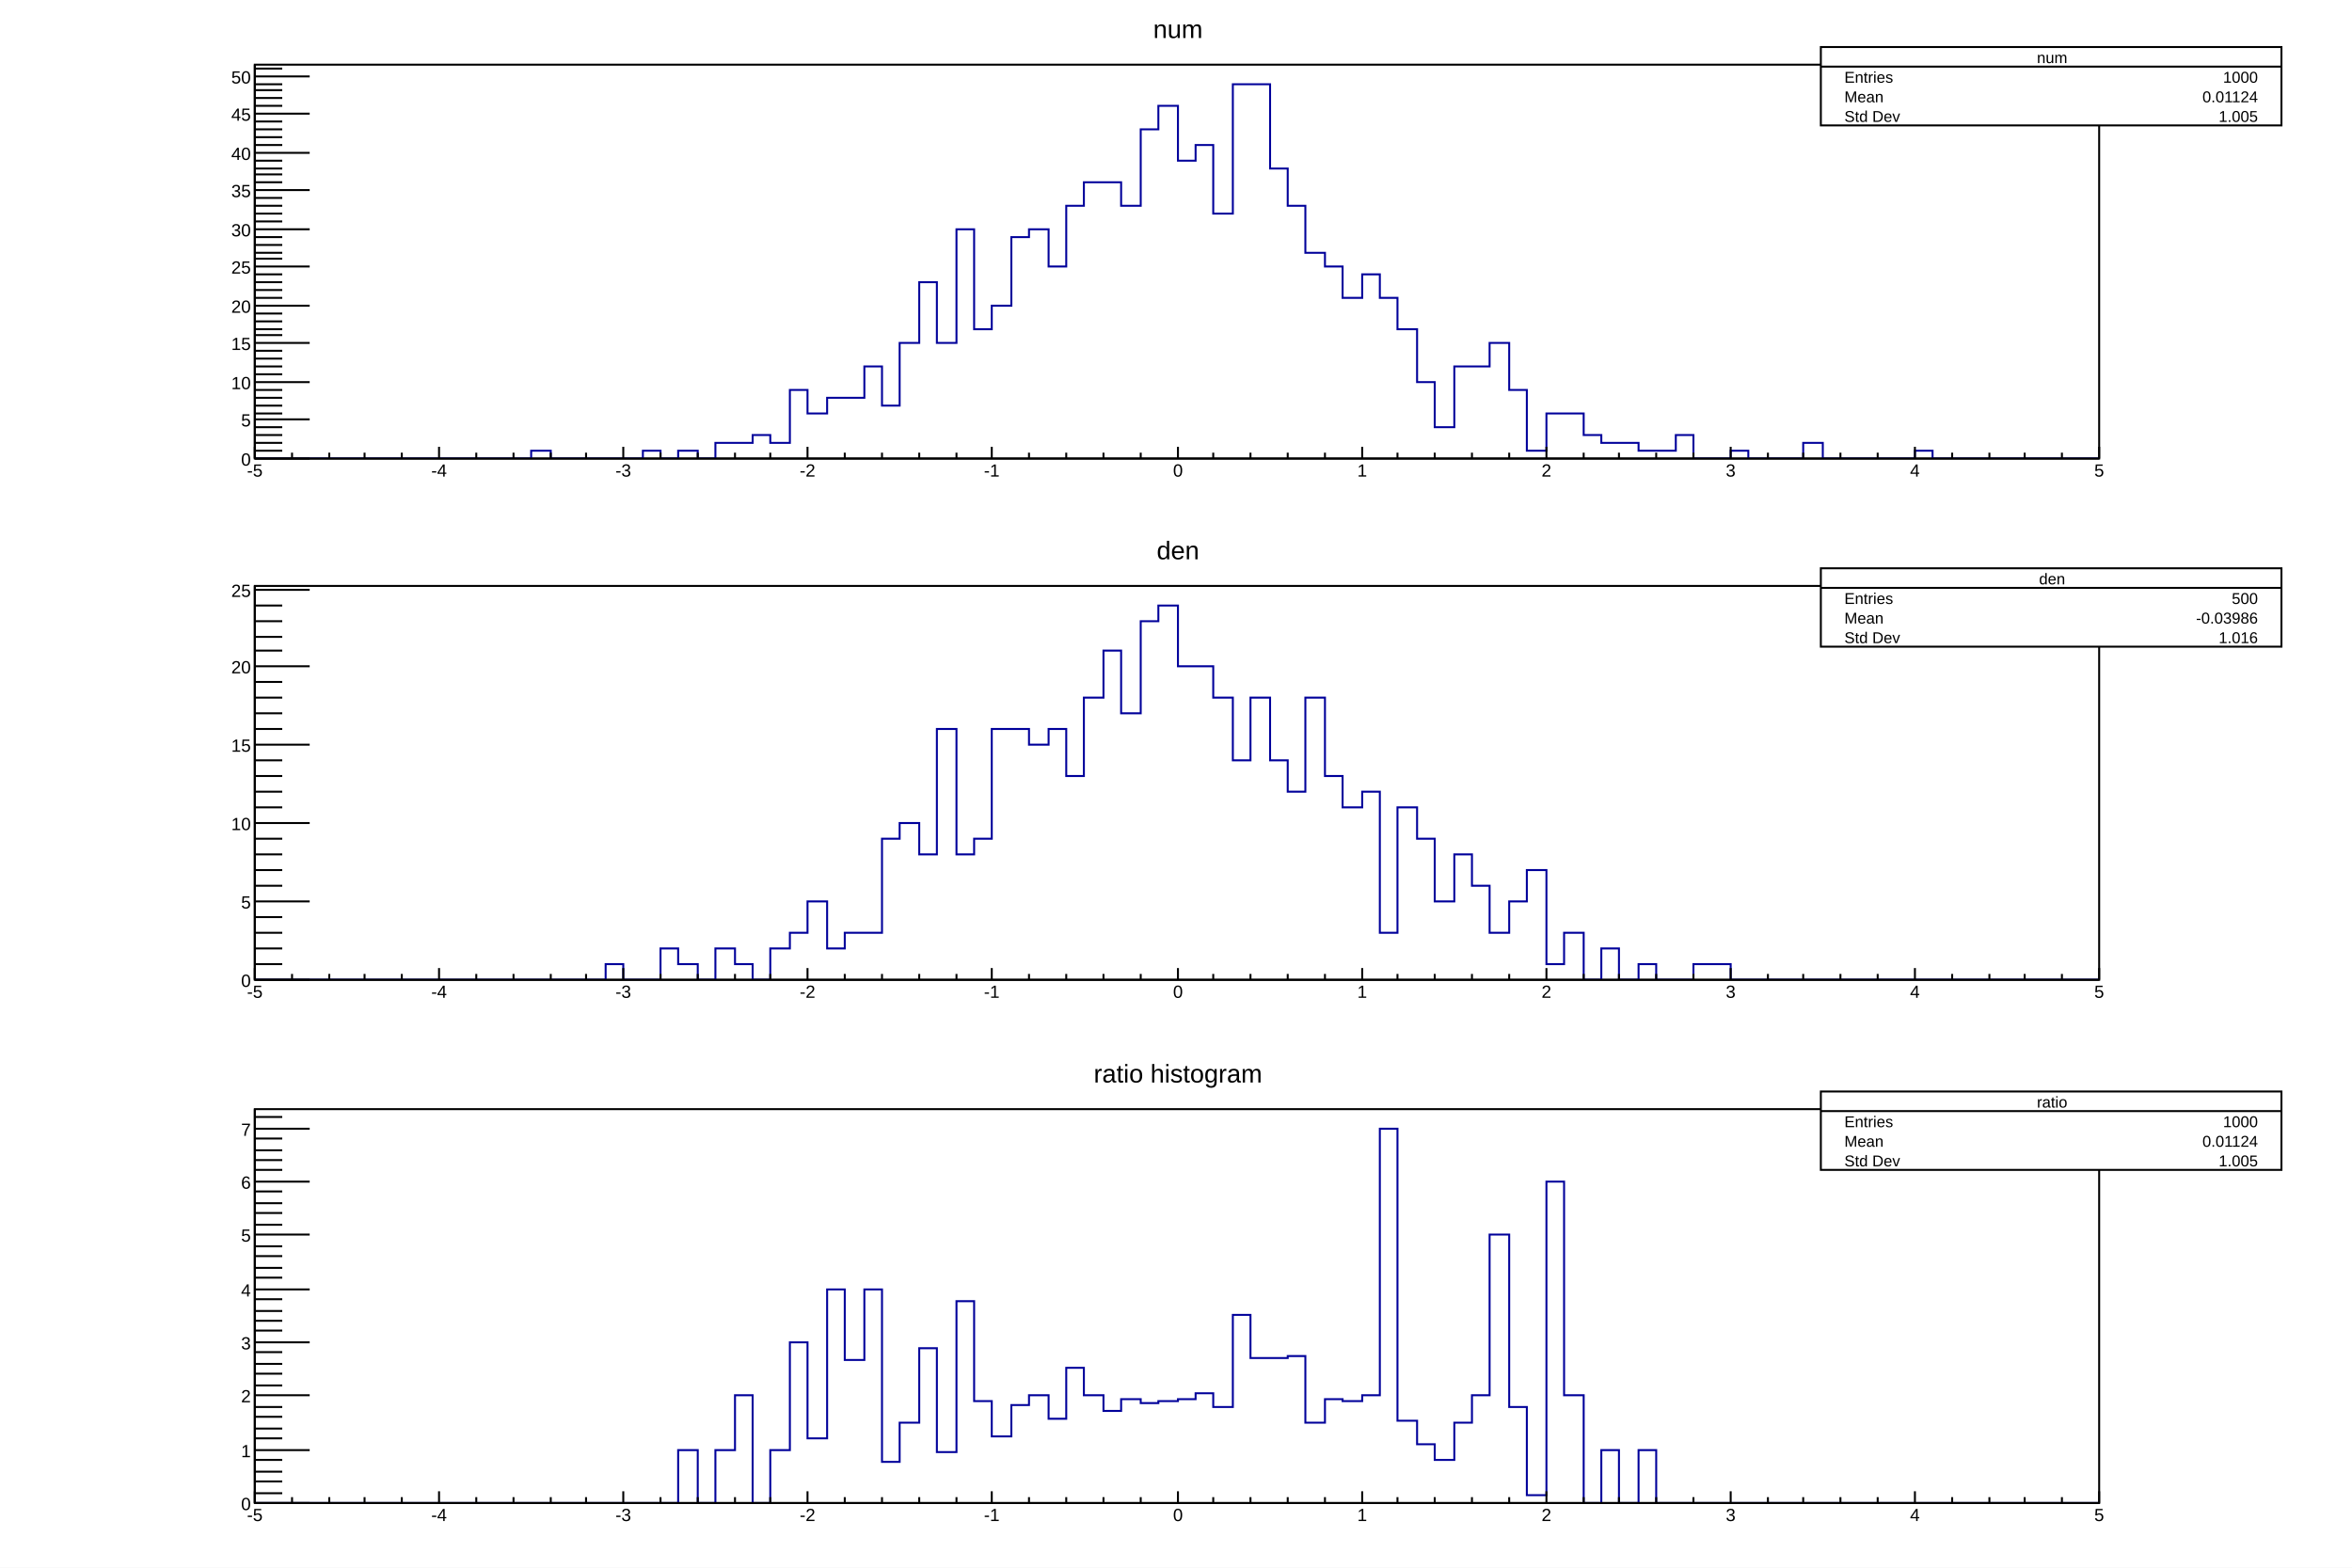
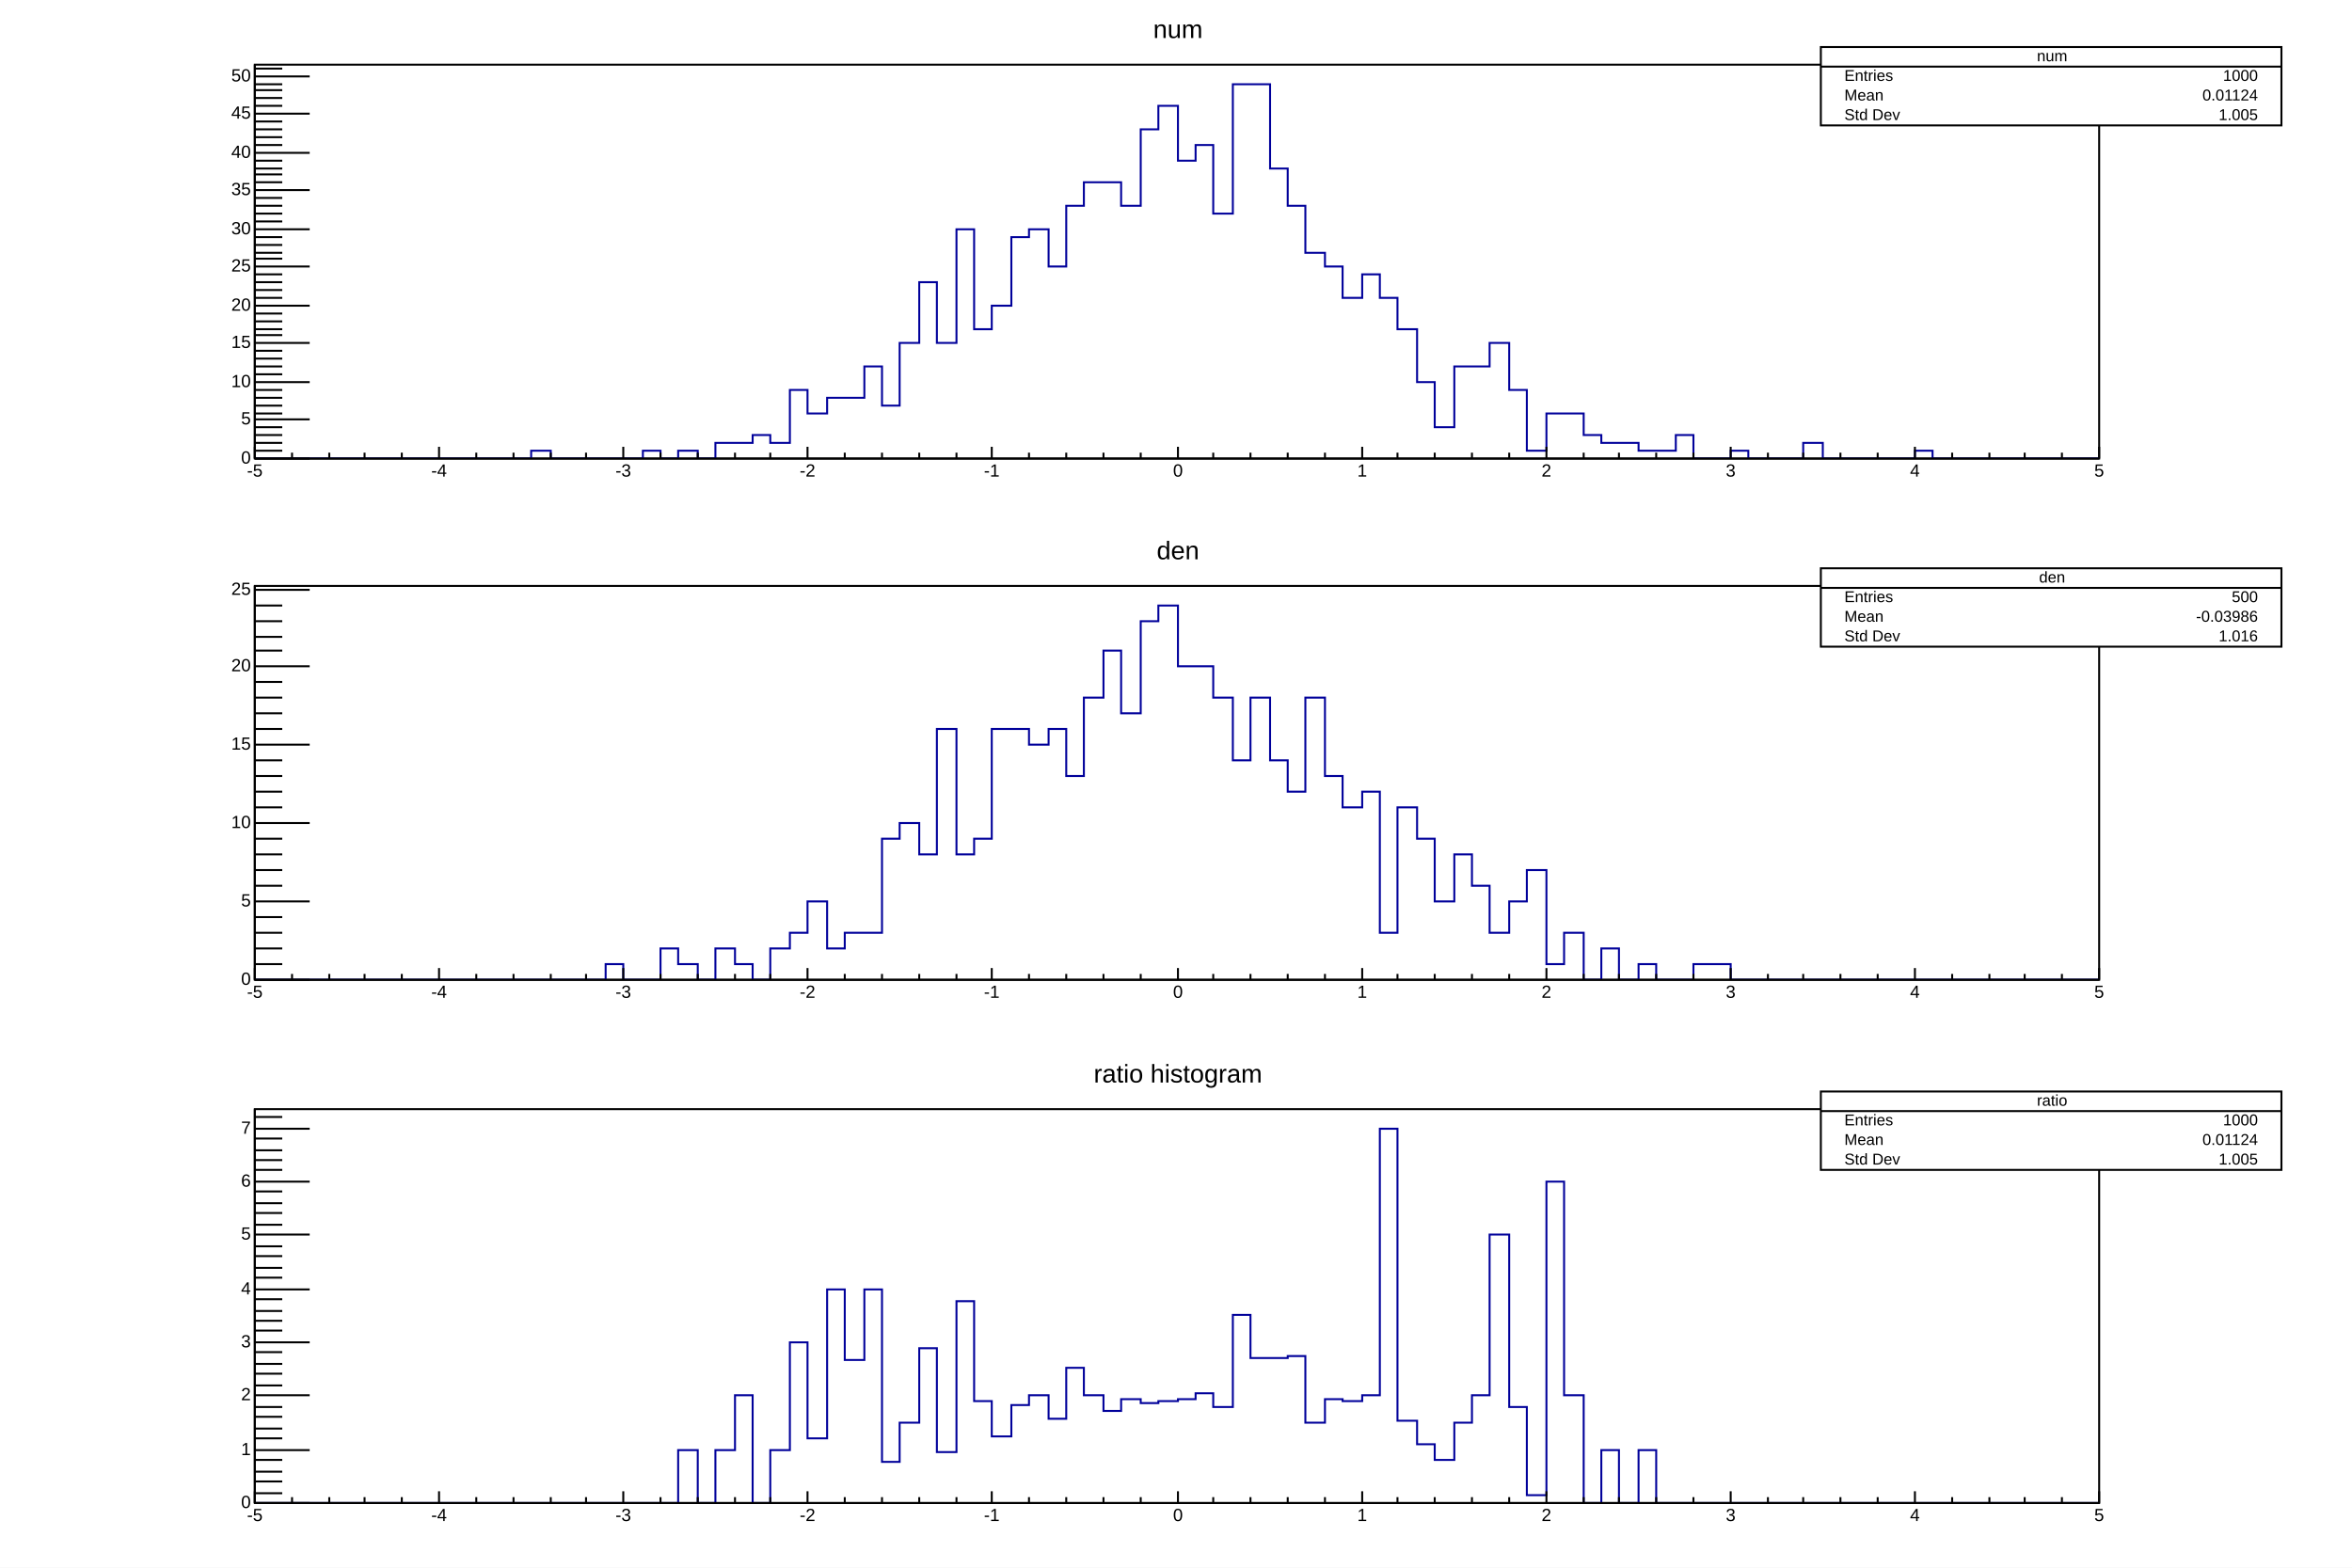
- <svg xmlns="http://www.w3.org/2000/svg" viewBox="0 0 1200 800" preserveAspectRatio="none" width="1200" height="800">
+ <svg xmlns="http://www.w3.org/2000/svg" width="1200" height="800" viewBox="0 0 1200 800" preserveAspectRatio="none">
  <path d="M0,0H1200V800H0Z" style="fill: white;" />
  <g>
    <svg viewBox="0 0 1176 251" preserveAspectRatio="none" x="12" y="8" width="1176" height="251">
      <path d="M0,0H1176V251H0Z" style="fill: white;" />
      <g>
        <g transform="translate(118,25)">
          <path d="M0,0H941V201H0Z" style="fill: white; stroke: black; stroke-width: 1;" />
          <svg x="0" y="0" overflow="hidden" width="941" height="201" viewBox="0 0 941 201">
            <g>
-               <path d="M0,201h141v-4h10v4h47v-4h9v4h9v-4h10v4h9v-8h19v-4h9v4h10v-27h9v12h10v-8h19v-16h9v20h9v-32h10v-31h9v31h10v-58h9v51h9v-12h10v-35h9v-4h10v19h9v-31h9v-12h19v12h10v-39h9v-12h10v28h9v-8h9v35h10v-66h19v43h9v19h9v24h10v7h9v16h10v-12h9v12h9v16h10v27h9v23h10v-31h18v-12h10v24h9v31h10v-19h19v11h9v4h19v4h19v-8h9v12h19v-4h9v4h28v-8h10v8h47v-4h9v4h85" style="stroke-linejoin: miter; stroke: #00009a; stroke-width: 1; fill: none;" />
+               <path d="M0,201h141v-4h10v4h47v-4h9v4h9v-4h10v4h9v-8h19v-4h9v4h10v-27h9v12h10v-8h19v-16h9v20h9v-32h10v-31h9v31h10v-58h9v51h9v-12h10v-35h9v-4h10v19h9v-31h9v-12h19v12h10v-39h9v-12h10v28h9v-8h9v35h10v-66h19v43h9v19h9v24h10v7h9v16h10v-12h9v12h9v16h10v27h9v23h10v-31h18v-12h10v24h9v31h10v-19h19v11h9v4h19v4h19v-8h9v12h19v-4h9v4h28v-8h10v8h47v-4h9v4h85" style="stroke-linejoin: miter; stroke: rgb(0, 0, 154); stroke-width: 1; fill: none;" />
            </g>
          </svg>
          <g>
            <g transform="translate(0,201)">
              <path d="M0,0h941M0,-6V0M19,-3V0M38,-3V0M56,-3V0M75,-3V0M94,-6V0M113,-3V0M132,-3V0M151,-3V0M169,-3V0M188,-6V0M207,-3V0M226,-3V0M245,-3V0M263,-3V0M282,-6V0M301,-3V0M320,-3V0M339,-3V0M358,-3V0M376,-6V0M395,-3V0M414,-3V0M433,-3V0M452,-3V0M471,-6V0M489,-3V0M508,-3V0M527,-3V0M546,-3V0M565,-6V0M583,-3V0M602,-3V0M621,-3V0M640,-3V0M659,-6V0M678,-3V0M696,-3V0M715,-3V0M734,-3V0M753,-6V0M772,-3V0M790,-3V0M809,-3V0M828,-3V0M847,-6V0M866,-3V0M885,-3V0M903,-3V0M922,-3V0M941,-6V0" style="stroke: black; stroke-width: 1;" />
-               <g font-family="Arial" font-size="9" space="preserve" fill="black" text-anchor="middle">
-                 <text dy=".8em" transform="translate(0,2)">
-          -5
-         </text>
-                 <text dy=".8em" transform="translate(94,2)">
-          -4
-         </text>
-                 <text dy=".8em" transform="translate(188,2)">
-          -3
-         </text>
-                 <text dy=".8em" transform="translate(282,2)">
-          -2
-         </text>
-                 <text dy=".8em" transform="translate(376,2)">
-          -1
-         </text>
-                 <text dy=".8em" transform="translate(471,2)">
-          0
-         </text>
-                 <text dy=".8em" transform="translate(565,2)">
-          1
-         </text>
-                 <text dy=".8em" transform="translate(659,2)">
-          2
-         </text>
-                 <text dy=".8em" transform="translate(753,2)">
-          3
-         </text>
-                 <text dy=".8em" transform="translate(847,2)">
-          4
-         </text>
-                 <text dy=".8em" transform="translate(941,2)">
-          5
-         </text>
+               <g font-family="Arial" font-size="9" xml:space="preserve" fill="black" text-anchor="middle">
+                 <text dy=".8em" transform="translate(0,2)">-5</text>
+                 <text dy=".8em" transform="translate(94,2)">-4</text>
+                 <text dy=".8em" transform="translate(188,2)">-3</text>
+                 <text dy=".8em" transform="translate(282,2)">-2</text>
+                 <text dy=".8em" transform="translate(376,2)">-1</text>
+                 <text dy=".8em" transform="translate(471,2)">0</text>
+                 <text dy=".8em" transform="translate(565,2)">1</text>
+                 <text dy=".8em" transform="translate(659,2)">2</text>
+                 <text dy=".8em" transform="translate(753,2)">3</text>
+                 <text dy=".8em" transform="translate(847,2)">4</text>
+                 <text dy=".8em" transform="translate(941,2)">5</text>
              </g>
            </g>
            <g>
              <path d="M0,0v201M28,201H0M14,197H0M14,193H0M14,189H0M14,185H0M28,181H0M14,178H0M14,174H0M14,170H0M14,166H0M28,162H0M14,158H0M14,154H0M14,150H0M14,146H0M28,142H0M14,138H0M14,135H0M14,131H0M14,127H0M28,123H0M14,119H0M14,115H0M14,111H0M14,107H0M28,103H0M14,99H0M14,96H0M14,92H0M14,88H0M28,84H0M14,80H0M14,76H0M14,72H0M14,68H0M28,64H0M14,60H0M14,56H0M14,53H0M14,49H0M28,45H0M14,41H0M14,37H0M14,33H0M14,29H0M28,25H0M14,21H0M14,17H0M14,13H0M14,10H0M28,6H0M14,2H0" style="stroke: black; stroke-width: 1;" />
-               <g font-family="Arial" font-size="9" space="preserve" fill="black" text-anchor="end">
-                 <text dy=".4em" transform="translate(-2,201)">
-          0
-         </text>
-                 <text dy=".4em" transform="translate(-2,181)">
-          5
-         </text>
-                 <text dy=".4em" transform="translate(-2,162)">
-          10
-         </text>
-                 <text dy=".4em" transform="translate(-2,142)">
-          15
-         </text>
-                 <text dy=".4em" transform="translate(-2,123)">
-          20
-         </text>
-                 <text dy=".4em" transform="translate(-2,103)">
-          25
-         </text>
-                 <text dy=".4em" transform="translate(-2,84)">
-          30
-         </text>
-                 <text dy=".4em" transform="translate(-2,64)">
-          35
-         </text>
-                 <text dy=".4em" transform="translate(-2,45)">
-          40
-         </text>
-                 <text dy=".4em" transform="translate(-2,25)">
-          45
-         </text>
-                 <text dy=".4em" transform="translate(-2,6)">
-          50
-         </text>
+               <g font-family="Arial" font-size="9" xml:space="preserve" fill="black" text-anchor="end">
+                 <text dominant-baseline="middle" transform="translate(-2,201)">0</text>
+                 <text dominant-baseline="middle" transform="translate(-2,181)">5</text>
+                 <text dominant-baseline="middle" transform="translate(-2,162)">10</text>
+                 <text dominant-baseline="middle" transform="translate(-2,142)">15</text>
+                 <text dominant-baseline="middle" transform="translate(-2,123)">20</text>
+                 <text dominant-baseline="middle" transform="translate(-2,103)">25</text>
+                 <text dominant-baseline="middle" transform="translate(-2,84)">30</text>
+                 <text dominant-baseline="middle" transform="translate(-2,64)">35</text>
+                 <text dominant-baseline="middle" transform="translate(-2,45)">40</text>
+                 <text dominant-baseline="middle" transform="translate(-2,25)">45</text>
+                 <text dominant-baseline="middle" transform="translate(-2,6)">50</text>
              </g>
            </g>
          </g>
        </g>
-         <g transform="translate(917,16)" font-family="Arial" font-size="8" space="preserve" fill="black">
+         <g transform="translate(917,16)" font-family="Arial" font-size="8" xml:space="preserve" fill="black">
          <path d="M0,0H235V40H0Z" style="fill: white; stroke: black; stroke-width: 1;" />
-           <text text-anchor="middle" dy=".4em" transform="translate(118,5)">
-       num
-      </text>
-           <text text-anchor="start" dy=".4em" transform="translate(12,15)">
-       Entries
-      </text>
-           <text text-anchor="end" dy=".4em" transform="translate(223,15)">
-       1000
-      </text>
-           <text text-anchor="start" dy=".4em" transform="translate(12,25)">
-       Mean
-      </text>
-           <text text-anchor="end" dy=".4em" transform="translate(223,25)">
-       0.01124
-      </text>
-           <text text-anchor="start" dy=".4em" transform="translate(12,35)">
-       Std Dev
-      </text>
-           <text text-anchor="end" dy=".4em" transform="translate(223,35)">
-       1.005
-      </text>
+           <text text-anchor="middle" dominant-baseline="middle" transform="translate(118,5)">num</text>
+           <text text-anchor="start" dominant-baseline="middle" transform="translate(12,15)">Entries</text>
+           <text text-anchor="end" dominant-baseline="middle" transform="translate(223,15)">1000</text>
+           <text text-anchor="start" dominant-baseline="middle" transform="translate(12,25)">Mean</text>
+           <text text-anchor="end" dominant-baseline="middle" transform="translate(223,25)">0.01124</text>
+           <text text-anchor="start" dominant-baseline="middle" transform="translate(12,35)">Std Dev</text>
+           <text text-anchor="end" dominant-baseline="middle" transform="translate(223,35)">1.005</text>
          <path d="M0,10h235" style="stroke: black; stroke-width: 1;" />
        </g>
-         <g transform="translate(118,1)" font-family="Arial" font-size="13" space="preserve">
-           <text fill="black" text-anchor="middle" dy=".8em" transform="translate(471)">
-       num
-      </text>
+         <g transform="translate(118,1)" font-family="Arial" font-size="13" xml:space="preserve">
+           <text fill="black" text-anchor="middle" dy=".8em" transform="translate(471)">num</text>
        </g>
      </g>
    </svg>
    <svg viewBox="0 0 1176 251" preserveAspectRatio="none" x="12" y="274" width="1176" height="251">
      <path d="M0,0H1176V251H0Z" style="fill: white;" />
      <g>
        <g transform="translate(118,25)">
          <path d="M0,0H941V201H0Z" style="fill: white; stroke: black; stroke-width: 1;" />
          <svg x="0" y="0" overflow="hidden" width="941" height="201" viewBox="0 0 941 201">
            <g>
-               <path d="M0,201h179v-8h9v8h19v-16h9v8h10v8h9v-16h10v8h9v8h9v-16h10v-8h9v-16h10v24h9v-8h19v-48h9v-8h10v16h9v-64h10v64h9v-8h9v-56h19v8h10v-8h9v24h9v-40h10v-24h9v32h10v-47h9v-8h10v31h18v16h10v32h9v-32h10v32h9v16h9v-48h10v40h9v16h10v-8h9v72h9v-64h10v16h9v32h10v-24h9v16h9v24h10v-16h9v-16h10v48h9v-16h10v24h9v-16h9v16h10v-8h9v8h19v-8h19v8h188" style="stroke-linejoin: miter; stroke: #00009a; stroke-width: 1; fill: none;" />
+               <path d="M0,201h179v-8h9v8h19v-16h9v8h10v8h9v-16h10v8h9v8h9v-16h10v-8h9v-16h10v24h9v-8h19v-48h9v-8h10v16h9v-64h10v64h9v-8h9v-56h19v8h10v-8h9v24h9v-40h10v-24h9v32h10v-47h9v-8h10v31h18v16h10v32h9v-32h10v32h9v16h9v-48h10v40h9v16h10v-8h9v72h9v-64h10v16h9v32h10v-24h9v16h9v24h10v-16h9v-16h10v48h9v-16h10v24h9v-16h9v16h10v-8h9v8h19v-8h19v8h188" style="stroke-linejoin: miter; stroke: rgb(0, 0, 154); stroke-width: 1; fill: none;" />
            </g>
          </svg>
          <g>
            <g transform="translate(0,201)">
              <path d="M0,0h941M0,-6V0M19,-3V0M38,-3V0M56,-3V0M75,-3V0M94,-6V0M113,-3V0M132,-3V0M151,-3V0M169,-3V0M188,-6V0M207,-3V0M226,-3V0M245,-3V0M263,-3V0M282,-6V0M301,-3V0M320,-3V0M339,-3V0M358,-3V0M376,-6V0M395,-3V0M414,-3V0M433,-3V0M452,-3V0M471,-6V0M489,-3V0M508,-3V0M527,-3V0M546,-3V0M565,-6V0M583,-3V0M602,-3V0M621,-3V0M640,-3V0M659,-6V0M678,-3V0M696,-3V0M715,-3V0M734,-3V0M753,-6V0M772,-3V0M790,-3V0M809,-3V0M828,-3V0M847,-6V0M866,-3V0M885,-3V0M903,-3V0M922,-3V0M941,-6V0" style="stroke: black; stroke-width: 1;" />
-               <g font-family="Arial" font-size="9" space="preserve" fill="black" text-anchor="middle">
-                 <text dy=".8em" transform="translate(0,2)">
-          -5
-         </text>
-                 <text dy=".8em" transform="translate(94,2)">
-          -4
-         </text>
-                 <text dy=".8em" transform="translate(188,2)">
-          -3
-         </text>
-                 <text dy=".8em" transform="translate(282,2)">
-          -2
-         </text>
-                 <text dy=".8em" transform="translate(376,2)">
-          -1
-         </text>
-                 <text dy=".8em" transform="translate(471,2)">
-          0
-         </text>
-                 <text dy=".8em" transform="translate(565,2)">
-          1
-         </text>
-                 <text dy=".8em" transform="translate(659,2)">
-          2
-         </text>
-                 <text dy=".8em" transform="translate(753,2)">
-          3
-         </text>
-                 <text dy=".8em" transform="translate(847,2)">
-          4
-         </text>
-                 <text dy=".8em" transform="translate(941,2)">
-          5
-         </text>
+               <g font-family="Arial" font-size="9" xml:space="preserve" fill="black" text-anchor="middle">
+                 <text dy=".8em" transform="translate(0,2)">-5</text>
+                 <text dy=".8em" transform="translate(94,2)">-4</text>
+                 <text dy=".8em" transform="translate(188,2)">-3</text>
+                 <text dy=".8em" transform="translate(282,2)">-2</text>
+                 <text dy=".8em" transform="translate(376,2)">-1</text>
+                 <text dy=".8em" transform="translate(471,2)">0</text>
+                 <text dy=".8em" transform="translate(565,2)">1</text>
+                 <text dy=".8em" transform="translate(659,2)">2</text>
+                 <text dy=".8em" transform="translate(753,2)">3</text>
+                 <text dy=".8em" transform="translate(847,2)">4</text>
+                 <text dy=".8em" transform="translate(941,2)">5</text>
              </g>
            </g>
            <g>
              <path d="M0,0v201M28,201H0M14,193H0M14,185H0M14,177H0M14,169H0M28,161H0M14,153H0M14,145H0M14,137H0M14,129H0M28,121H0M14,113H0M14,105H0M14,97H0M14,89H0M28,81H0M14,73H0M14,65H0M14,57H0M14,49H0M28,41H0M14,33H0M14,26H0M14,18H0M14,10H0M28,2H0" style="stroke: black; stroke-width: 1;" />
-               <g font-family="Arial" font-size="9" space="preserve" fill="black" text-anchor="end">
-                 <text dy=".4em" transform="translate(-2,201)">
-          0
-         </text>
-                 <text dy=".4em" transform="translate(-2,161)">
-          5
-         </text>
-                 <text dy=".4em" transform="translate(-2,121)">
-          10
-         </text>
-                 <text dy=".4em" transform="translate(-2,81)">
-          15
-         </text>
-                 <text dy=".4em" transform="translate(-2,41)">
-          20
-         </text>
-                 <text dy=".4em" transform="translate(-2,2)">
-          25
-         </text>
+               <g font-family="Arial" font-size="9" xml:space="preserve" fill="black" text-anchor="end">
+                 <text dominant-baseline="middle" transform="translate(-2,201)">0</text>
+                 <text dominant-baseline="middle" transform="translate(-2,161)">5</text>
+                 <text dominant-baseline="middle" transform="translate(-2,121)">10</text>
+                 <text dominant-baseline="middle" transform="translate(-2,81)">15</text>
+                 <text dominant-baseline="middle" transform="translate(-2,41)">20</text>
+                 <text dominant-baseline="middle" transform="translate(-2,2)">25</text>
              </g>
            </g>
          </g>
        </g>
-         <g transform="translate(917,16)" font-family="Arial" font-size="8" space="preserve" fill="black">
+         <g transform="translate(917,16)" font-family="Arial" font-size="8" xml:space="preserve" fill="black">
          <path d="M0,0H235V40H0Z" style="fill: white; stroke: black; stroke-width: 1;" />
-           <text text-anchor="middle" dy=".4em" transform="translate(118,5)">
-       den
-      </text>
-           <text text-anchor="start" dy=".4em" transform="translate(12,15)">
-       Entries
-      </text>
-           <text text-anchor="end" dy=".4em" transform="translate(223,15)">
-       500
-      </text>
-           <text text-anchor="start" dy=".4em" transform="translate(12,25)">
-       Mean
-      </text>
-           <text text-anchor="end" dy=".4em" transform="translate(223,25)">
-       -0.03986
-      </text>
-           <text text-anchor="start" dy=".4em" transform="translate(12,35)">
-       Std Dev
-      </text>
-           <text text-anchor="end" dy=".4em" transform="translate(223,35)">
-       1.016
-      </text>
+           <text text-anchor="middle" dominant-baseline="middle" transform="translate(118,5)">den</text>
+           <text text-anchor="start" dominant-baseline="middle" transform="translate(12,15)">Entries</text>
+           <text text-anchor="end" dominant-baseline="middle" transform="translate(223,15)">500</text>
+           <text text-anchor="start" dominant-baseline="middle" transform="translate(12,25)">Mean</text>
+           <text text-anchor="end" dominant-baseline="middle" transform="translate(223,25)">-0.03986</text>
+           <text text-anchor="start" dominant-baseline="middle" transform="translate(12,35)">Std Dev</text>
+           <text text-anchor="end" dominant-baseline="middle" transform="translate(223,35)">1.016</text>
          <path d="M0,10h235" style="stroke: black; stroke-width: 1;" />
        </g>
-         <g transform="translate(118,1)" font-family="Arial" font-size="13" space="preserve">
-           <text fill="black" text-anchor="middle" dy=".8em" transform="translate(471)">
-       den
-      </text>
+         <g transform="translate(118,1)" font-family="Arial" font-size="13" xml:space="preserve">
+           <text fill="black" text-anchor="middle" dy=".8em" transform="translate(471)">den</text>
        </g>
      </g>
    </svg>
    <svg viewBox="0 0 1176 251" preserveAspectRatio="none" x="12" y="541" width="1176" height="251">
      <path d="M0,0H1176V251H0Z" style="fill: white;" />
      <g>
        <g transform="translate(118,25)">
          <path d="M0,0H941V201H0Z" style="fill: white; stroke: black; stroke-width: 1;" />
          <svg x="0" y="0" overflow="hidden" width="941" height="201" viewBox="0 0 941 201">
            <g>
-               <path d="M0,201h216v-27h10v27h9v-27h10v-28h9v55h9v-27h10v-55h9v49h10v-76h9v36h10v-36h9v88h9v-20h10v-38h9v53h10v-77h9v51h9v18h10v-16h9v-5h10v12h9v-26h9v14h10v8h9v-6h10v2h9v-1h10v-1h9v-3h9v7h10v-47h9v22h19v-1h9v34h10v-12h9v1h10v-3h9v-136h9v149h10v12h9v8h10v-19h9v-14h9v-82h10v88h9v45h10v-160h9v109h10v55h9v-27h9v27h10v-27h9v27h226" style="stroke-linejoin: miter; stroke: #00009a; stroke-width: 1; fill: none;" />
+               <path d="M0,201h216v-27h10v27h9v-27h10v-28h9v55h9v-27h10v-55h9v49h10v-76h9v36h10v-36h9v88h9v-20h10v-38h9v53h10v-77h9v51h9v18h10v-16h9v-5h10v12h9v-26h9v14h10v8h9v-6h10v2h9v-1h10v-1h9v-3h9v7h10v-47h9v22h19v-1h9v34h10v-12h9v1h10v-3h9v-136h9v149h10v12h9v8h10v-19h9v-14h9v-82h10v88h9v45h10v-160h9v109h10v55h9v-27h9v27h10v-27h9v27h226" style="stroke-linejoin: miter; stroke: rgb(0, 0, 154); stroke-width: 1; fill: none;" />
            </g>
          </svg>
          <g>
            <g transform="translate(0,201)">
              <path d="M0,0h941M0,-6V0M19,-3V0M38,-3V0M56,-3V0M75,-3V0M94,-6V0M113,-3V0M132,-3V0M151,-3V0M169,-3V0M188,-6V0M207,-3V0M226,-3V0M245,-3V0M263,-3V0M282,-6V0M301,-3V0M320,-3V0M339,-3V0M358,-3V0M376,-6V0M395,-3V0M414,-3V0M433,-3V0M452,-3V0M471,-6V0M489,-3V0M508,-3V0M527,-3V0M546,-3V0M565,-6V0M583,-3V0M602,-3V0M621,-3V0M640,-3V0M659,-6V0M678,-3V0M696,-3V0M715,-3V0M734,-3V0M753,-6V0M772,-3V0M790,-3V0M809,-3V0M828,-3V0M847,-6V0M866,-3V0M885,-3V0M903,-3V0M922,-3V0M941,-6V0" style="stroke: black; stroke-width: 1;" />
-               <g font-family="Arial" font-size="9" space="preserve" fill="black" text-anchor="middle">
-                 <text dy=".8em" transform="translate(0,2)">
-          -5
-         </text>
-                 <text dy=".8em" transform="translate(94,2)">
-          -4
-         </text>
-                 <text dy=".8em" transform="translate(188,2)">
-          -3
-         </text>
-                 <text dy=".8em" transform="translate(282,2)">
-          -2
-         </text>
-                 <text dy=".8em" transform="translate(376,2)">
-          -1
-         </text>
-                 <text dy=".8em" transform="translate(471,2)">
-          0
-         </text>
-                 <text dy=".8em" transform="translate(565,2)">
-          1
-         </text>
-                 <text dy=".8em" transform="translate(659,2)">
-          2
-         </text>
-                 <text dy=".8em" transform="translate(753,2)">
-          3
-         </text>
-                 <text dy=".8em" transform="translate(847,2)">
-          4
-         </text>
-                 <text dy=".8em" transform="translate(941,2)">
-          5
-         </text>
+               <g font-family="Arial" font-size="9" xml:space="preserve" fill="black" text-anchor="middle">
+                 <text dy=".8em" transform="translate(0,2)">-5</text>
+                 <text dy=".8em" transform="translate(94,2)">-4</text>
+                 <text dy=".8em" transform="translate(188,2)">-3</text>
+                 <text dy=".8em" transform="translate(282,2)">-2</text>
+                 <text dy=".8em" transform="translate(376,2)">-1</text>
+                 <text dy=".8em" transform="translate(471,2)">0</text>
+                 <text dy=".8em" transform="translate(565,2)">1</text>
+                 <text dy=".8em" transform="translate(659,2)">2</text>
+                 <text dy=".8em" transform="translate(753,2)">3</text>
+                 <text dy=".8em" transform="translate(847,2)">4</text>
+                 <text dy=".8em" transform="translate(941,2)">5</text>
              </g>
            </g>
            <g>
              <path d="M0,0v201M28,201H0M14,196H0M14,190H0M14,185H0M14,179H0M28,174H0M14,168H0M14,163H0M14,157H0M14,152H0M28,146H0M14,141H0M14,135H0M14,130H0M14,124H0M28,119H0M14,113H0M14,108H0M14,103H0M14,97H0M28,92H0M14,86H0M14,81H0M14,75H0M14,70H0M28,64H0M14,59H0M14,53H0M14,48H0M14,42H0M28,37H0M14,31H0M14,26H0M14,21H0M14,15H0M28,10H0M14,4H0" style="stroke: black; stroke-width: 1;" />
-               <g font-family="Arial" font-size="9" space="preserve" fill="black" text-anchor="end">
-                 <text dy=".4em" transform="translate(-2,201)">
-          0
-         </text>
-                 <text dy=".4em" transform="translate(-2,174)">
-          1
-         </text>
-                 <text dy=".4em" transform="translate(-2,146)">
-          2
-         </text>
-                 <text dy=".4em" transform="translate(-2,119)">
-          3
-         </text>
-                 <text dy=".4em" transform="translate(-2,92)">
-          4
-         </text>
-                 <text dy=".4em" transform="translate(-2,64)">
-          5
-         </text>
-                 <text dy=".4em" transform="translate(-2,37)">
-          6
-         </text>
-                 <text dy=".4em" transform="translate(-2,10)">
-          7
-         </text>
+               <g font-family="Arial" font-size="9" xml:space="preserve" fill="black" text-anchor="end">
+                 <text dominant-baseline="middle" transform="translate(-2,201)">0</text>
+                 <text dominant-baseline="middle" transform="translate(-2,174)">1</text>
+                 <text dominant-baseline="middle" transform="translate(-2,146)">2</text>
+                 <text dominant-baseline="middle" transform="translate(-2,119)">3</text>
+                 <text dominant-baseline="middle" transform="translate(-2,92)">4</text>
+                 <text dominant-baseline="middle" transform="translate(-2,64)">5</text>
+                 <text dominant-baseline="middle" transform="translate(-2,37)">6</text>
+                 <text dominant-baseline="middle" transform="translate(-2,10)">7</text>
              </g>
            </g>
          </g>
        </g>
-         <g transform="translate(917,16)" font-family="Arial" font-size="8" space="preserve" fill="black">
+         <g transform="translate(917,16)" font-family="Arial" font-size="8" xml:space="preserve" fill="black">
          <path d="M0,0H235V40H0Z" style="fill: white; stroke: black; stroke-width: 1;" />
-           <text text-anchor="middle" dy=".4em" transform="translate(118,5)">
-       ratio
-      </text>
-           <text text-anchor="start" dy=".4em" transform="translate(12,15)">
-       Entries
-      </text>
-           <text text-anchor="end" dy=".4em" transform="translate(223,15)">
-       1000
-      </text>
-           <text text-anchor="start" dy=".4em" transform="translate(12,25)">
-       Mean
-      </text>
-           <text text-anchor="end" dy=".4em" transform="translate(223,25)">
-       0.01124
-      </text>
-           <text text-anchor="start" dy=".4em" transform="translate(12,35)">
-       Std Dev
-      </text>
-           <text text-anchor="end" dy=".4em" transform="translate(223,35)">
-       1.005
-      </text>
+           <text text-anchor="middle" dominant-baseline="middle" transform="translate(118,5)">ratio</text>
+           <text text-anchor="start" dominant-baseline="middle" transform="translate(12,15)">Entries</text>
+           <text text-anchor="end" dominant-baseline="middle" transform="translate(223,15)">1000</text>
+           <text text-anchor="start" dominant-baseline="middle" transform="translate(12,25)">Mean</text>
+           <text text-anchor="end" dominant-baseline="middle" transform="translate(223,25)">0.01124</text>
+           <text text-anchor="start" dominant-baseline="middle" transform="translate(12,35)">Std Dev</text>
+           <text text-anchor="end" dominant-baseline="middle" transform="translate(223,35)">1.005</text>
          <path d="M0,10h235" style="stroke: black; stroke-width: 1;" />
        </g>
-         <g transform="translate(118,1)" font-family="Arial" font-size="13" space="preserve">
-           <text fill="black" text-anchor="middle" dy=".8em" transform="translate(471)">
-       ratio histogram
-      </text>
+         <g transform="translate(118,1)" font-family="Arial" font-size="13" xml:space="preserve">
+           <text fill="black" text-anchor="middle" dy=".8em" transform="translate(471)">ratio histogram</text>
        </g>
      </g>
    </svg>
  </g>
</svg>
